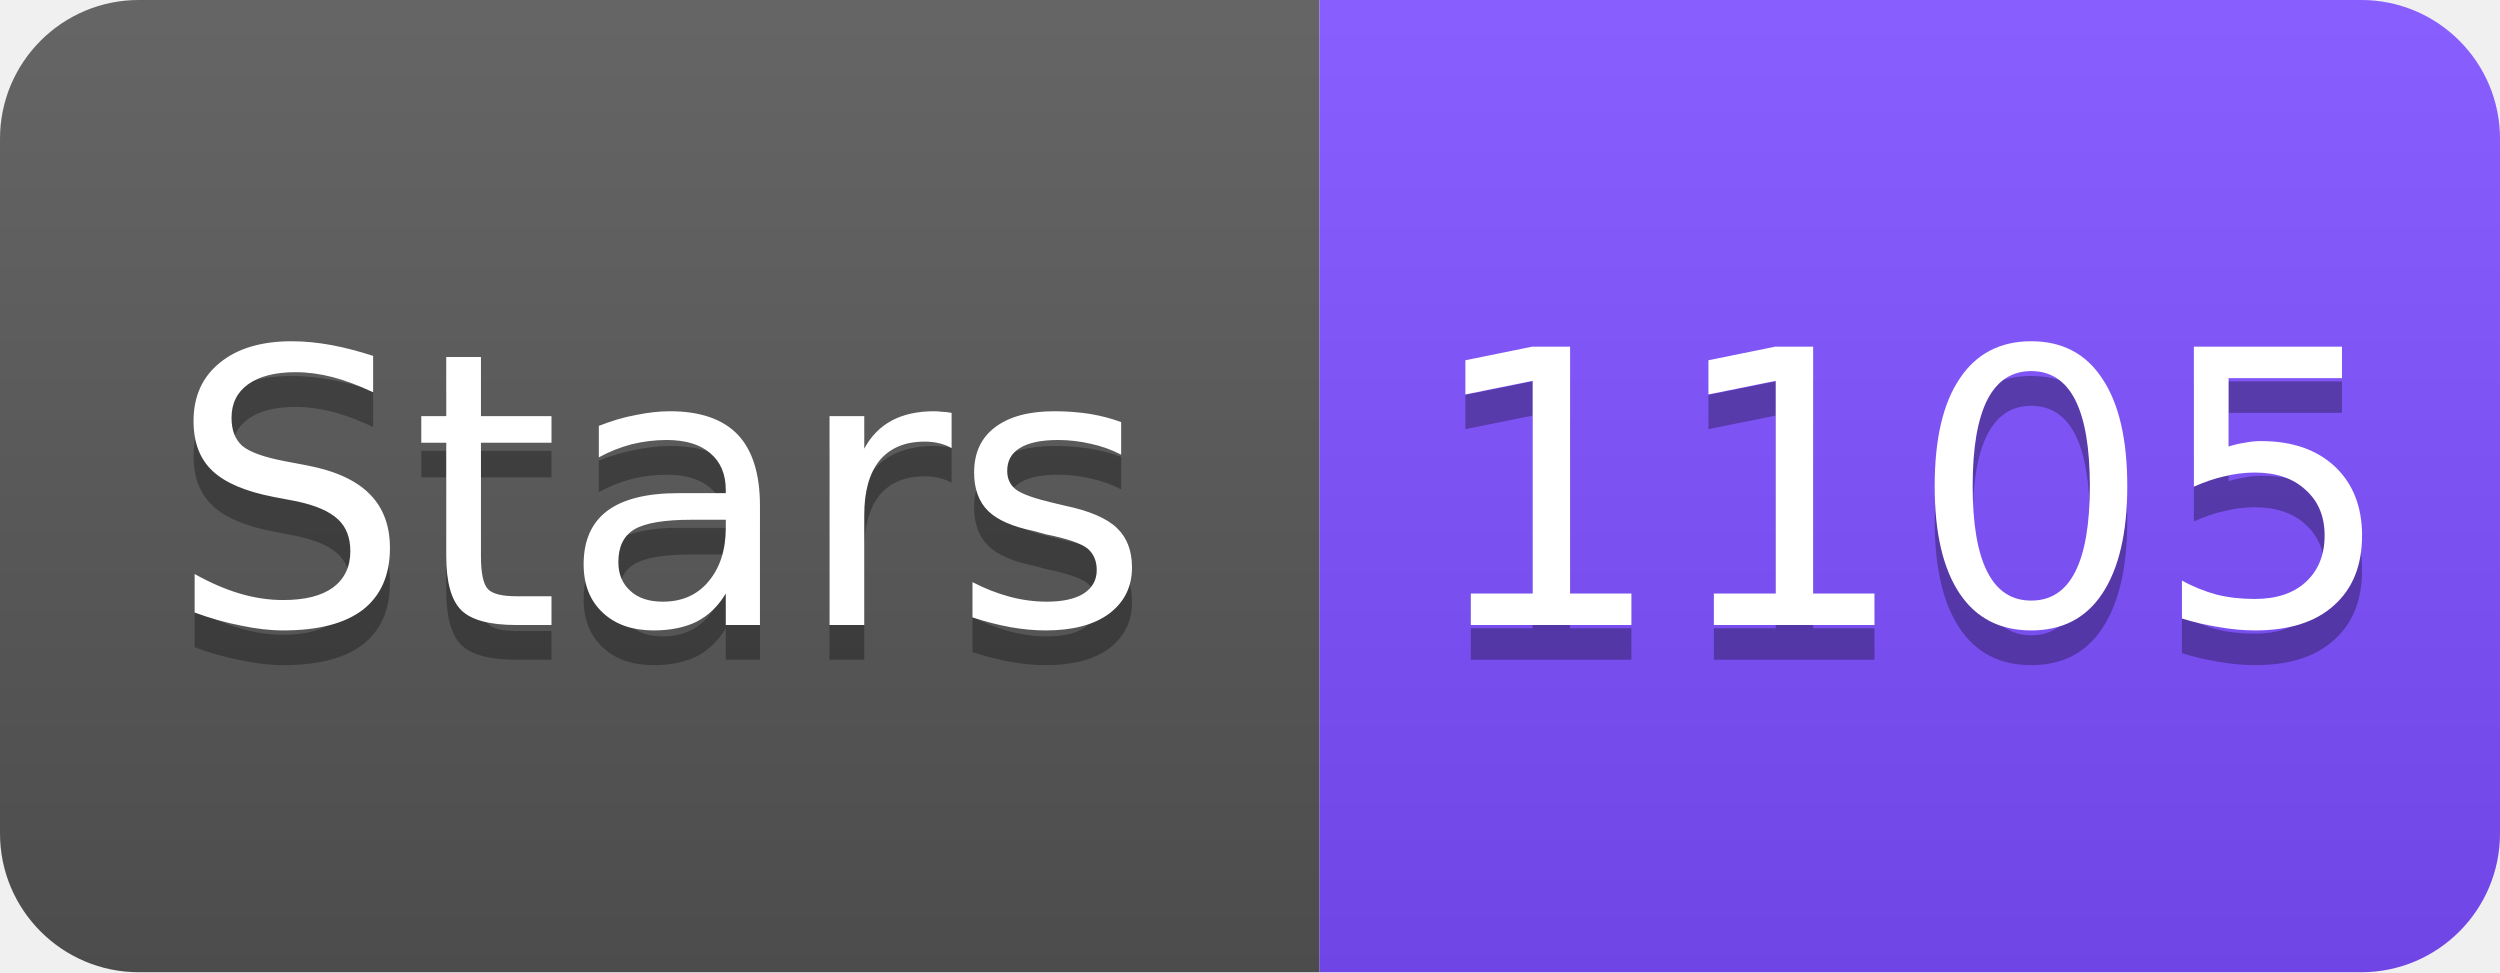
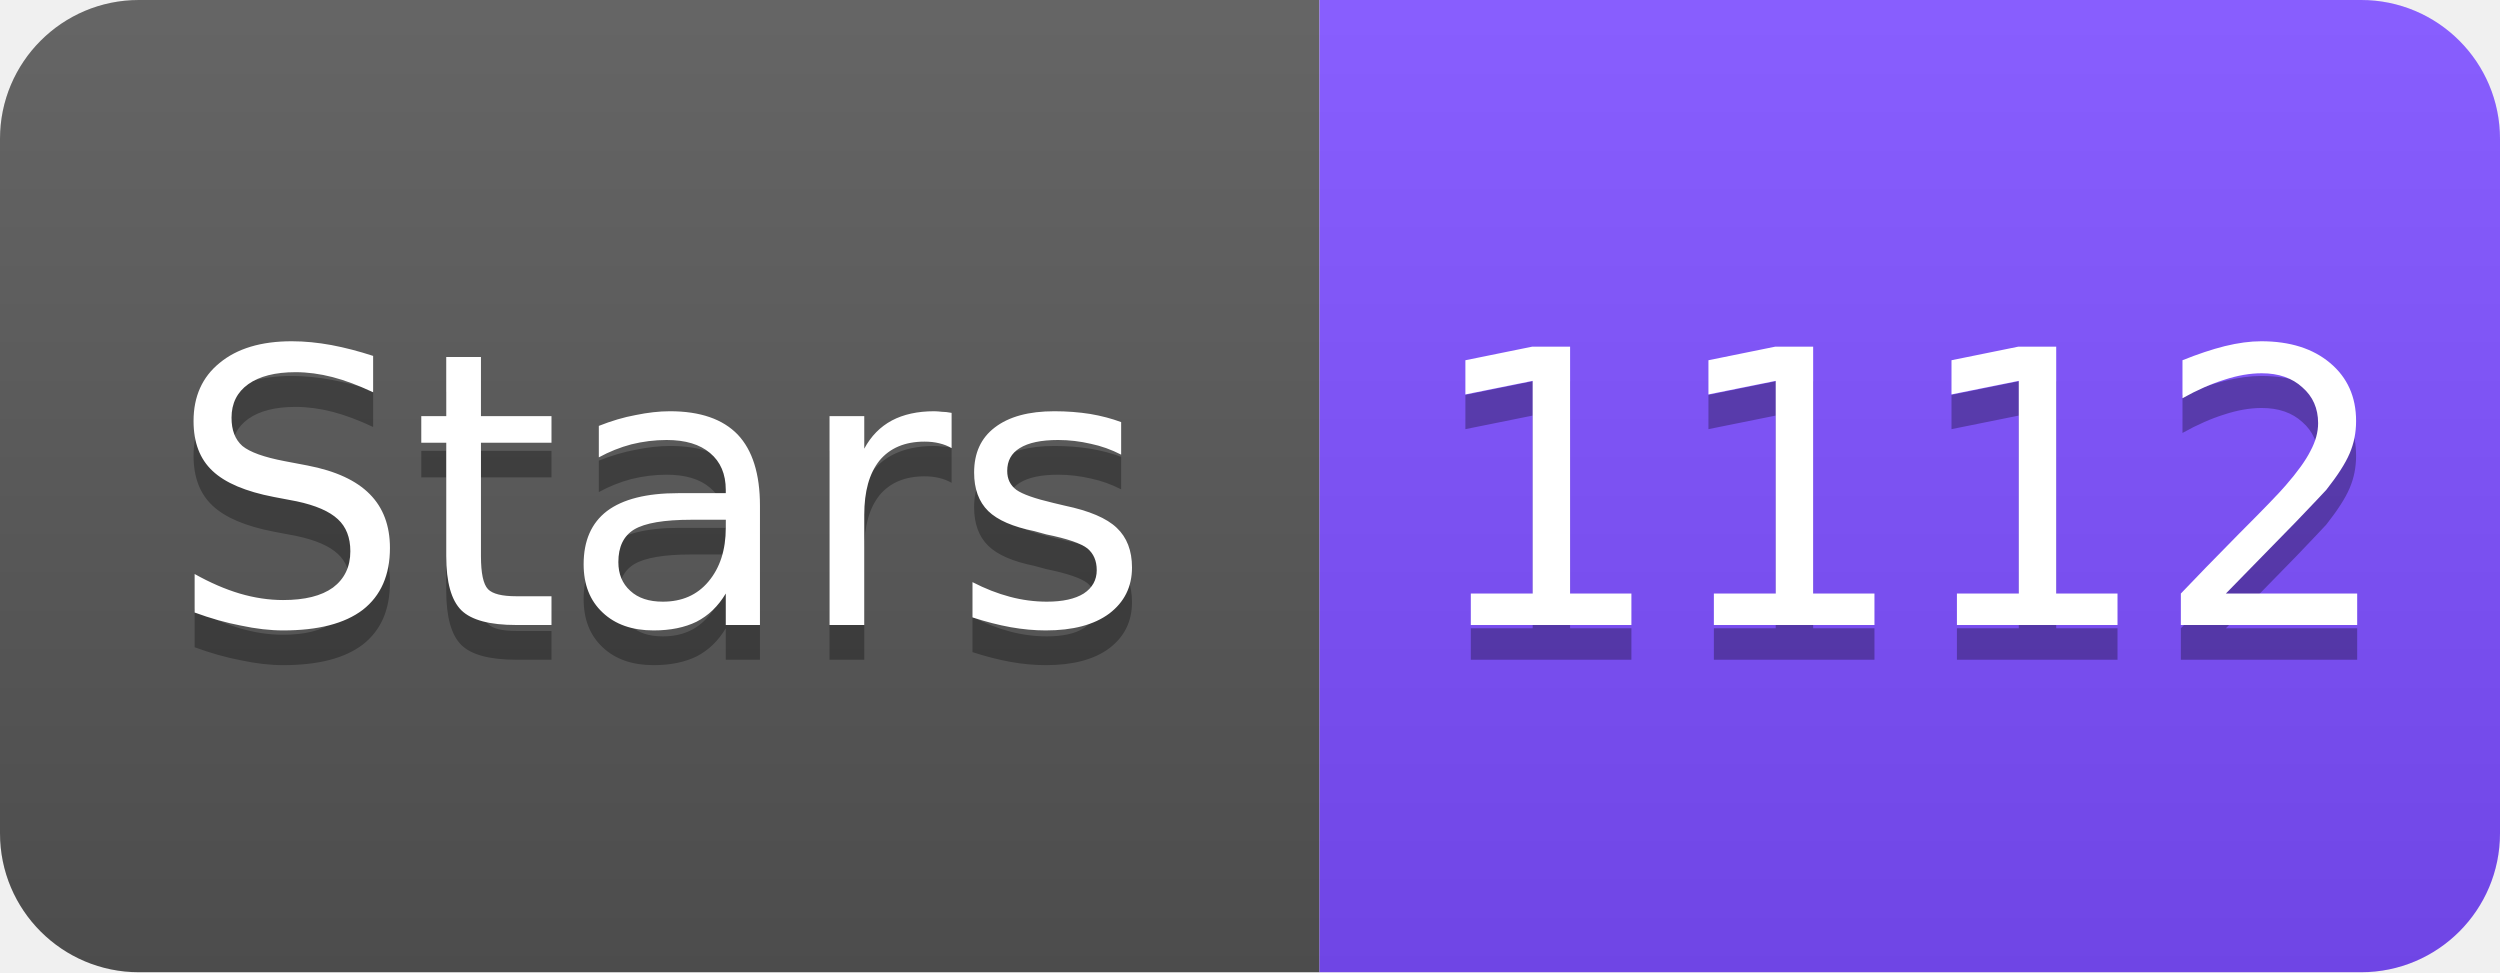
<svg xmlns="http://www.w3.org/2000/svg" width="72" height="28" viewBox="0 0 72 28">
  <linearGradient id="s" x2="0" y2="100%">
    <stop offset="0" stop-color="#fff" stop-opacity=".1" />
    <stop offset="1" stop-opacity=".1" />
  </linearGradient>
  <clipPath id="r">
    <rect width="72" height="28" rx="4" fill="#fff" />
  </clipPath>
  <g clip-path="url(#r)">
    <rect width="38" height="28" fill="#555" />
    <rect x="38" width="34" height="28" fill="#7C4DFF" />
    <rect width="72" height="28" fill="url(#s)" />
  </g>
  <g fill="#fff" text-anchor="middle" font-family="Verdana,Geneva,DejaVu Sans,sans-serif" font-size="11">
    <text x="19" y="19" fill="#010101" fill-opacity=".3">Stars</text>
    <text x="19" y="18">Stars</text>
-     <text x="55" y="19" fill="#010101" fill-opacity=".3">1105</text>
-     <text x="55" y="18">1105</text>
+     <text x="55" y="19" fill="#010101" fill-opacity=".3">1112</text>
+     <text x="55" y="18">1112</text>
  </g>
</svg>
